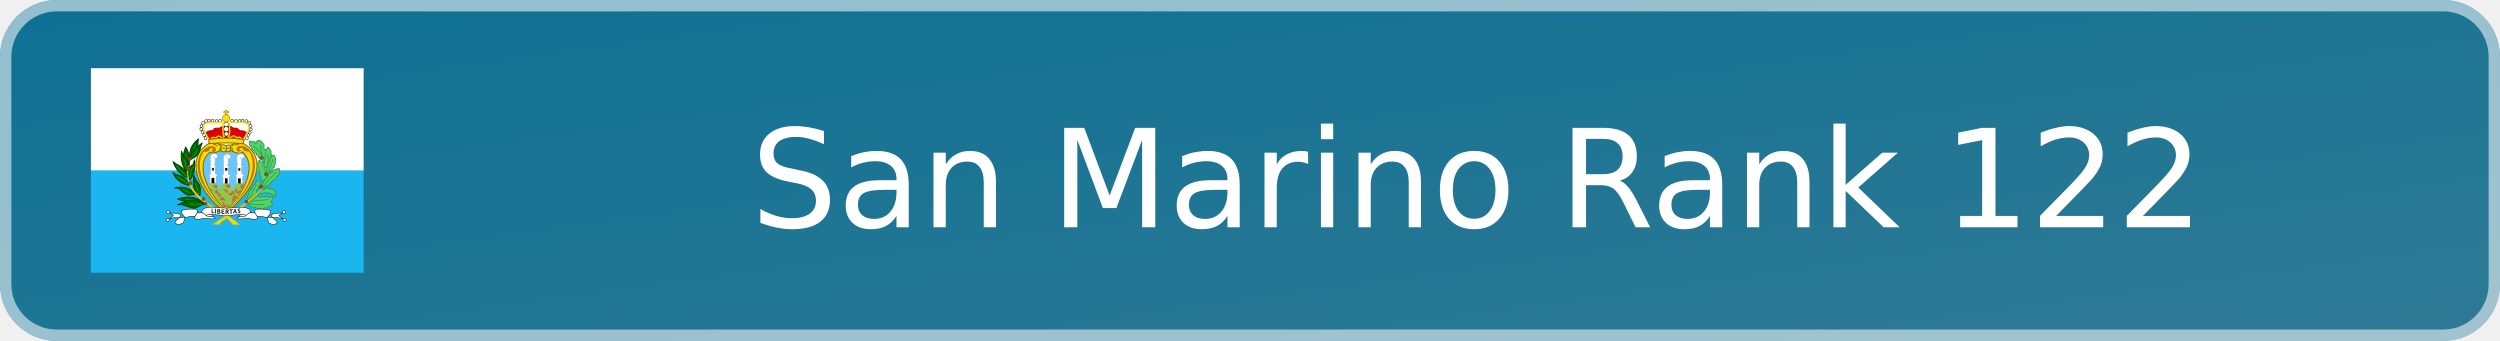
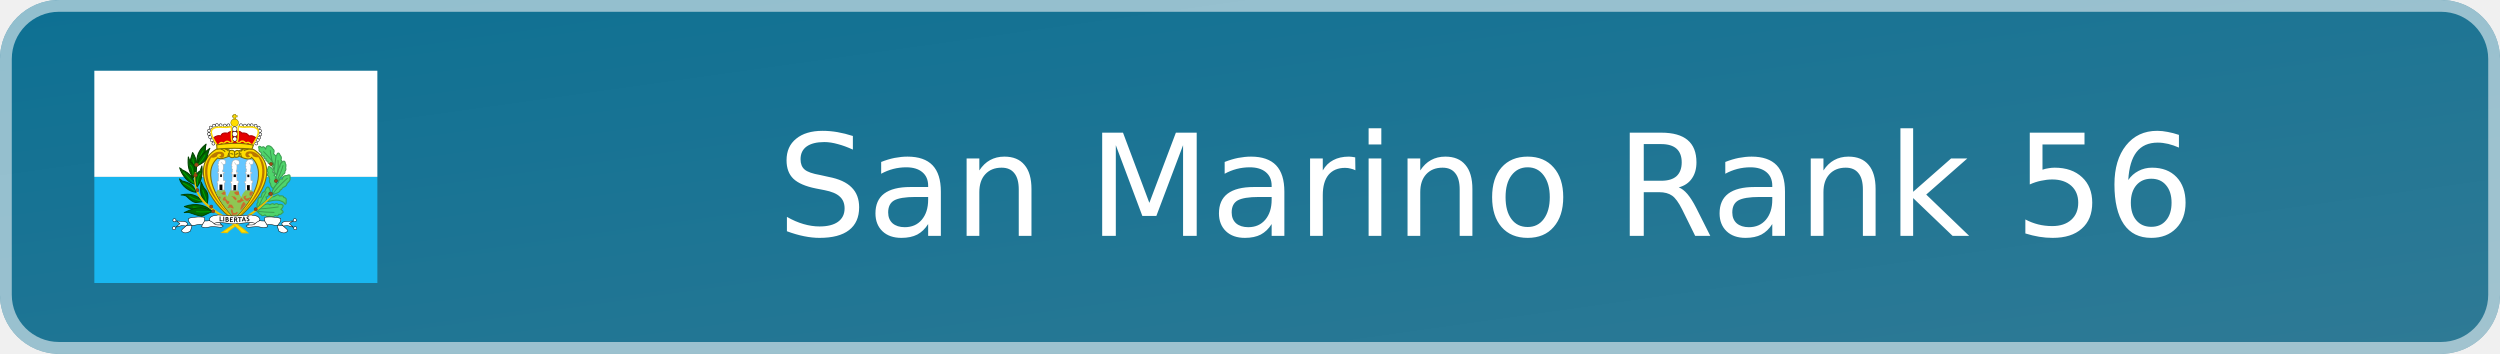
- <svg xmlns="http://www.w3.org/2000/svg" width="220" height="30" viewBox="0 0 220 30" role="img" aria-label="San Marino Rank 122">
+ <svg xmlns="http://www.w3.org/2000/svg" width="212" height="30" viewBox="0 0 212 30" role="img" aria-label="San Marino Rank 56">
  <defs>
    <linearGradient id="badge-background" x1="0" y1="0" x2="100%" y2="100%">
      <stop offset="0" stop-color="#0d7093" />
      <stop offset="1" stop-color="#2f7a95" />
    </linearGradient>
  </defs>
-   <rect width="220" height="30" rx="5" fill="url(#badge-background)" />
-   <rect x=".5" y=".5" width="219" height="29" rx="4.5" fill="none" stroke="#ffffff" stroke-opacity=".55" />
+   <rect width="212" height="30" rx="5" fill="url(#badge-background)" />
+   <rect x=".5" y=".5" width="211" height="29" rx="4.5" fill="none" stroke="#ffffff" stroke-opacity=".55" />
  <svg x="8" y="6" width="24" height="18" aria-hidden="true" id="flag-icons-sm" viewBox="0 0 640 480">
    <g fill-rule="evenodd" stroke-width="1pt">
      <path fill="#19b6ef" d="M0 240h640v240H0z" />
      <path fill="#fff" d="M0 0h640v240H0z" />
    </g>
    <path fill="#fd0" fill-rule="evenodd" stroke="#7d6c00" stroke-width="2.4" d="M317 339.2C369.6 300 426 220 359.9 177.8c-12.3-2.4-26-1.7-32.7 3.6-3.5-2-6.3-1.8-9.8 1.9-2.5-3-5-4.4-10-2.9a41 41 0 0 0-31.5-3C218 211.8 253.4 294 317 339.1z" />
    <g stroke="#3a9d4f">
      <path fill="#4fd46b" fill-rule="evenodd" stroke-linejoin="round" stroke-width="2.4" d="M414 250.1s6-8 6.2-8c5.9-3.4 6.5-7.9 6.5-7.9 5.9-1.8 4-6.7 4.5-7.3a6 6 0 0 0 1.4-7.1c0-.8 2-8.4-.8-9.4.1-8-4.8-7.3-8.8-2-4.2 1.2-5.1 4.7-3.6 8.5-5.5 0-5.7 8-4.1 12.4-7.3-.2-3.3 8-3.5 8.4-2.4 1.2 1.9 12.8 2.3 12.4zm-46 68.2 3.6 2.2c.8 2.8 3.4 4.6 5.3 4.1 1 4.3 5.6 3.7 9 1.2 2.7 4 6 4 10.6 2.7 4 3 9.3 1.7 12.8-1.4 3.7 3 6.2.8 8.1-2.5 3 .8 5.2.3 6.3-2.6 5.7-.5 2.9-5.9-1.8-8.2 3.7-3.2 7.9-10 2-11-1.8-1.3-5.3-1-7.9.2-.7-3-4.8-3.7-9.4-.4-1.5-3.3-7-1.7-9.5.6-3.3-2.8-7.2-2.8-12.9.4zm0-8.7c.6-3.8-2-10.6 2-11.2-.7-6.3.3-13.3 7.5-12.7 1.2-5.9 1-11.4 7.8-12.2 0 0 5.5-19.1 11.2-5.9 2.2 3.9 1.8 10.2-2.7 9 .9 4.7-.7 8.9-5.9 8.7 2.3 3.4 1.6 7.9-1 10zm33.1-23.9 6-1.2c6-4 8.5-5.7 11.5-1.2 5.1-1 10-.6 9.8 3.4 6 .5 6 4.3 5.3 7.4 1 5.3-1.4 12.3-5 3.8-11.9-7.2-18.6-6.2-37.3-2zm3.1-5.9c.2-.2 17.5-4.7 15.7-10 4.9-.8 5.9-5.7 6-5.7 10.3-3.2 9.7-9.1 9.7-9.1 2.9-3.1 8-6.3 6.9-11.8.3-6.3.9-10.2-7.6-6.1-6.3-.6-8.5 3-10.3 8.5-3-3.5-7.8 2.1-8.4 7.1 0 0-7.7 7.6-7.7 7.8l-6.5 12z" />
      <path fill="#4fd46b" fill-rule="evenodd" stroke-linejoin="round" stroke-width="2.4" d="M404.5 266.4c-4.1-3.1-6.4-6.9-5.7-10.6-2.7-3.7-4.6-5.9-2-9.2l-2-7.5c-5.4-2-3.1-6.5-1.7-8.1q-3.8-5.4-.2-10.4c0-6.5 4.6-4 8.3 0 0 0 6.4 4.5 1.7 8.5 4.7 1.7 6 5.7 3.4 7.4 4.1 1.8 4.7 5.5 2.5 8 4.1 3.2 2.6 7.4 3.8 11.1z" />
      <path fill="#4fd46b" fill-rule="evenodd" stroke-linejoin="round" stroke-width="2.4" d="M411.8 236c-.2-.1-6.9-8.7-5-9.3-.5-2.6-2.5-5.5-1.3-8.1-3.3-3.4-3.4-7.3-.8-10.4-2.2-3-1.2-7.1 1.8-9.8-1-5 2.6-6.2 5.7-7.1 2.3-8 6-6 8.2.2 3.2 2.8 2.7 7 1.6 10.2 3.8 2.5 1.5 5.7-.2 7z" />
      <path fill="#4fd46b" fill-rule="evenodd" stroke-linejoin="round" stroke-width="2.4" d="m410.8 193.1-5.7-5.7c1.5-3 2.7-8.3-1.6-10.8-2.4-5.7-14.2-12.9-16.1.8-1.8-4.1-5.6-8.2-8.3-3.4-6.2-5.3-9.5-3.7-6.3 3 0 0-2.9 4.5 4.6 8 .6.6-2.4 8.1 6.6 8.3-1.7 2.6 1 6.2 4.6 6-2.5 3.1 1.8 6.5 4.5 5.2-1.1 3.5-1 5.2 3.9 5.7l5.5 6.3 4.5 6.1z" />
      <path fill="none" stroke-linecap="round" stroke-width="2.2" d="M414.3 246.5c.3-.3 11-24.8 12.4-32.2M415.4 203s1.8 20-3.1 34.6m-29.7-54.7s21.9 21 24 29.7m-8.7-32s1.4 17.3 7.5 34.3m31 28.4S414.6 261.8 404 278m11.8 30s-28.8 4-41.4 4.3m32 8s-35.8-.8-38.4-3.4m20.5-43c0 .4-18.2 30.3-18.8 40" />
    </g>
    <path fill="#65c7ff" fill-rule="evenodd" stroke="#7d6c00" stroke-width="2.4" d="M316.9 333.4c-37.8-35.6-76.5-102.4-38-136.2 6.8 3.8 14.9.4 26-4 3.4 3.7 7.7 4.6 12 1.8a9 9 0 0 0 10.7-2.1c11 6.3 24.9 9.6 28.2 3.3 37.8 36-.6 103.2-39 137.3z" />
    <path fill="#8fc753" fill-rule="evenodd" d="M317 332.4a213 213 0 0 1-42.3-57.6c2-1.7 2.9-2.2 3.9-5 5.8.8 8.9 1 16.5-.4 1.6 5.8 1.9 10.6 5.5 15.4l7.7-15a34 34 0 0 0 16.5 0c3.2 4.2 2 10.7 7.7 15.6 3.4-10 6.7-10.6 10.1-16 5 1.8 8.2 1 12.3-.3 2 2.5 1 2.4 5 6a194 194 0 0 1-42.8 57.3z" />
    <path fill="#fff" fill-rule="evenodd" stroke="#000" stroke-width="1.1" d="M272.6 164.3a3.4 3.4 0 1 1-6.7 0 3.4 3.4 0 0 1 6.8 0zm-3.5-7.7a3.4 3.4 0 1 1-6.6 0 3.4 3.4 0 0 1 6.7 0zm-4-7.1a3.4 3.4 0 1 1-6.7 0 3.4 3.4 0 0 1 6.7 0zm-2.8-7a3.4 3.4 0 1 1-6.7 0 3.4 3.4 0 0 1 6.7 0zm.5-7.6a3.4 3.4 0 1 1-6.7 0 3.4 3.4 0 0 1 6.7 0zm17.6-12.5a3.4 3.4 0 1 1-6.7 0 3.4 3.4 0 0 1 6.7 0z" />
    <path fill="#fff" fill-rule="evenodd" stroke="#000" stroke-width="1.1" d="M273.8 123.6a3.4 3.4 0 1 1-6.7 0 3.4 3.4 0 0 1 6.7 0zm-7.3 4.3a3.4 3.4 0 1 1-6.7 0 3.4 3.4 0 0 1 6.7 0zm22.4-5.4a3.4 3.4 0 1 1-6.6 0 3.4 3.4 0 0 1 6.6 0zm9.4.8a3.4 3.4 0 1 1-6.7 0 3.4 3.4 0 0 1 6.7 0zm8.2-.5a3.4 3.4 0 1 1-6.6 0 3.4 3.4 0 0 1 6.7 0z" />
    <path fill="#fd0" fill-rule="evenodd" stroke="#7d6c00" stroke-width="1.1" d="M325.9 117.5a8.6 8.6 0 1 1-17.2 0 8.6 8.6 0 0 1 17.2 0z" />
    <path fill="#fff" fill-rule="evenodd" stroke="#000" stroke-width="1.1" d="M335 122.7a3.4 3.4 0 1 1-6.8 0 3.4 3.4 0 0 1 6.7 0zm8.6.7a3.4 3.4 0 1 1-6.6 0 3.4 3.4 0 0 1 6.7 0zm8.5-.4a3.4 3.4 0 1 1-6.7 0 3.4 3.4 0 0 1 6.7 0zm7.1-.3a3.4 3.4 0 1 1-6.7 0 3.4 3.4 0 0 1 6.7 0zm8.9 1a3.4 3.4 0 1 1-6.7 0 3.4 3.4 0 0 1 6.7 0zm7 4.4a3.4 3.4 0 1 1-6.7 0 3.4 3.4 0 0 1 6.7 0z" />
    <path fill="#e40000" fill-rule="evenodd" stroke="#ac0000" stroke-width="2.4" d="m269.4 151.7 8.6 16.5h79.2l9.2-15.9c-5.4-3.7-9-6.5-16.7-4.8-4.3-6.2-9-7.3-16-6.7-2.1-2.1-4-3.4-7.6-4l-16.6.5c-4.4.4-7.8 3.8-8 3.8-7-.9-13.5-.7-15.2 6.2-6.5-1.6-11 .2-16.9 4.4z" />
    <path fill="#fff" fill-rule="evenodd" stroke="#000" stroke-width="1.1" d="M378 135.3a3.4 3.4 0 1 1-6.7 0 3.4 3.4 0 0 1 6.7 0zm.6 8a3.4 3.4 0 1 1-6.7 0 3.4 3.4 0 0 1 6.7 0zm-2.5 7.2a3.4 3.4 0 1 1-6.7 0 3.4 3.4 0 0 1 6.7 0zm-3 6a3.4 3.4 0 1 1-6.8 0 3.4 3.4 0 0 1 6.7 0zm-3.7 7.5a3.4 3.4 0 1 1-6.7 0 3.4 3.4 0 0 1 6.7 0zm-46.8-9.6a5 5 0 1 1-10 0 5 5 0 0 1 10 0z" />
    <path fill="#fff" fill-rule="evenodd" stroke="#000" stroke-width="1.1" d="M323.6 143a6 6 0 1 1-12 0 6 6 0 0 1 12 0z" />
    <path fill="#fff" fill-rule="evenodd" stroke="#000" stroke-width="1.1" d="M322.7 132a5.4 5.4 0 1 1-10.8 0 5.4 5.4 0 0 1 10.8 0z" />
    <path fill="#fd0" fill-rule="evenodd" stroke="#7d6c00" stroke-width="1.1" d="M315.5 109v-4.2l-3.6-.1.2-3.2h3v-2.8h4.5v2.5h3.5l-.1 3.4h-3.6v4.5h-4z" />
    <path fill="none" stroke="#fd0" stroke-width="3.3" d="M277.6 168.2c-7.1-12-17.6-28.4-11-35.5 8.9-10.1 29.9-1 43.3-6.8 1 11.4-2.2 30.4 2.9 34.3l-4.8 4.2c-3-3.7-8.4-8.8-15.2.2-4-3.4-8.3-2.8-10.4 1.7-2 .3-1.9 1.1-4.8 1.9zm80-.5c7.2-12 17.6-28.3 11.1-35.4-9-10.1-30-1-43.3-6.9-1 11.5 2.2 30.5-3 34.4l4.8 4.2c4.7-6.5 10.4-6.7 15.3.2 3.9-3.4 7.9-3 10.4 1.7 2 .3 1.8 1 4.8 1.8z" />
    <path fill="#fd0" fill-rule="evenodd" stroke="#7d6c00" stroke-width="2.4" d="M277.3 177.1a437 437 0 0 1 79.3 0l3.1-9c-27.7-5-46.8-5.6-83-.6z" />
    <path fill="#c76e2e" fill-rule="evenodd" d="m314.1 329.4.6-4.2c2.9.8 5 .5 7.4-.4l2.4-3.7-1.8-2.1c-1.6.3-3 1.8-4 3.1-1.6.1-3-.7-4.6-1l-1.5-6.4c-1.5-1.8-4.7-1.7-4 1.5l.3 2.5c.6 1.5.9 3.6 1.9 4.7v2.6zm1.2-18.3c-2 1-4.6-.8-7.3-1.9-2.5-.1-4.4 2-7.4 1.3.6-1.6 1.9-1.9 2.8-2.8-.7-4.1 1.5-5.5 2.1-5.5s3.1.6 3.1.6l2.4.3c1.5 2.7 3.5 5 4.3 8" />
    <path fill="#ffe100" fill-rule="evenodd" stroke="#e9bf00" stroke-width="2.4" d="M300.8 366c7-11.4 56.2-34.4 102.4-84.2-47 45.3-76.4 56.4-114.8 84l12.4.3z" />
    <path fill="#9d4916" fill-rule="evenodd" stroke="#68300e" stroke-width="1.1" d="M368.4 313.2a3.6 3.6 0 1 1-7.2 0 3.6 3.6 0 0 1 7.2 0zm34.4-34.9a4 4 0 1 1-8.1 0 4 4 0 0 1 8 0zm11.4-29.6a3.6 3.6 0 1 1-7.1 0 3.6 3.6 0 0 1 7.1 0zM403 210.3a3.6 3.6 0 1 1-7.1 0 3.6 3.6 0 0 1 7.1 0z" />
    <path fill="#fff" fill-rule="evenodd" stroke="#a9a9a9" stroke-width="1.1" d="M279.1 269.6v-15.2l-1.5-1.2v-3.6l2.8-.3.5-17-1.8-1-.2-2.8s2 .8 2 .3l.5-3.4s-1.3-.2-1.3-.7 1.6-1.8 1.6-1.8-.8-.8-1-1.3l-.8-2.8.8-2.9-.5-1.5-1.3-2.3 1.8-1.8-.5-2.8a10 10 0 0 1 1.5-2.9c.3-.2 2.3-3 2.3-3l4.4-1 5.1.7 2.8 1.8.5 4.6s-.5 2.8-.7 2.8l-2.3 1s-2.6.3-2.9 0 .8 3.2.8 3.2v3l-.2 3.9s0 1.8-.3 2-.8 1-.8 1l-.2 4 4 1-.2 2.3-2.8.2.5 15.7 4.1.7v4.4l-1.8 1-.5 15.7zm62.4.3v-15.2l-1.5-1.3v-3.6l2.8-.2.5-17-1.8-1-.2-2.8s2 .7 2 .2l.5-3.3s-1.3-.3-1.3-.8 1.6-1.8 1.6-1.8-.8-.7-1-1.3l-.8-2.8.8-2.8-.6-1.5-1.2-2.3 1.8-1.8-.6-2.9a10 10 0 0 1 1.6-2.8l2.3-3 4.4-1.1 5.1.8 2.8 1.8.5 4.6s-.5 2.8-.7 2.8l-2.3 1s-2.6.3-2.9 0 .8 3.1.8 3.1v3.1l-.3 3.9s0 1.7-.2 2l-.8 1-.2 3.9 4 1-.2 2.3-2.8.3.5 15.6 4.1.8v4.4l-1.8 1-.5 15.7zm-31.6.5v-15.2l-1.5-1.2v-3.7l2.8-.2.5-17-1.8-1-.2-2.8s2 .8 2 .3l.5-3.4s-1.2-.2-1.2-.7 1.5-1.9 1.5-1.9-.8-.7-1-1.2l-.8-2.9.8-2.8-.5-1.5-1.3-2.3 1.8-1.8-.5-2.9a9 9 0 0 1 1.5-2.8c.3-.2 2.3-3 2.3-3l4.4-1 5.1.7 2.8 1.8.6 4.6s-.6 2.8-.8 2.8l-2.3 1s-2.6.3-2.8 0 .7 3.1.7 3.1v3.1l-.2 3.9s0 1.8-.3 2l-.8 1-.2 3.9 4 1-.2 2.3-2.8.3.5 15.7 4.1.7v4.4l-1.8 1-.5 15.7H310z" />
    <path fill-rule="evenodd" d="M283 269.5v-12h6.6V270zm31.4 1 .3-12.2h6v11.9l-6.3.2zm31-.3-.4-11.5 6.5-.2v12l-6-.3zm-60.8-36h3.8v6.1h-3.8zm30.3.2h5.3v6h-5.3zm31 .5h4.6v5.7H346z" />
    <path fill="none" stroke="#a8a8a8" stroke-width="1.1" d="M286.6 207c4 4.6 4.3 4.6 4.3 4.6m26.2-4.6c.8 1.5 2 4.8 3.6 5.1m29.3-4.4s1.3 3.6 3 4.1" />
    <path fill="#b97700" fill-rule="evenodd" d="M282.2 194c12-3.9-2.8-11.6-5.3 0-3.8.7-4.3 3.5-12.7 2.3-20.4 33-5.3 86.5 54.1 141.8-106.4-90.6-63.2-157.6-33.7-155 16 1 8 21-2.4 11z" />
    <path fill="none" stroke="#7d6c00" stroke-width="2.4" d="M285.6 177s9.7 2.7 9.7 6.8m0-7.5s6.8 3 8.3 5.6m45.1-4.5s-8.6 1.2-10.5 3.8m-2.6-3s-5 4.1-4.5 5.3m3.4 12.7c-.8-.3-4.2-4.9-3.4-10.5m-29.8 7.5s2.3-2.6 2.3-7.5m13.5-1.9.4 11m9.4-1.6c0-.7 3-7.9-.4-11.3m-20.3-1.5s-2.6 7.2-.7 13.2m20-6.8s-4.2 1.2-6 3m-11.8-1.9c0-.3 4.6-1 6 1.6" />
    <path fill="#c76e2e" fill-rule="evenodd" d="M300.6 301.9c.2 0 3.8-.7 3.8-2.4 1.8-1.2.5-4.5.5-4.5l-3.4-.6-4.6-5.2c-.2-1.6.3-3.1-.7-4.8-3.2.8-5 3.5-6 6.5.7 1 .8 2 2.3 2.9 1.5.2 2.5-.7 3.9-.4.7 1.3.5 2.4.8 3.6 1.9 1.3 2.3 3.2 3.4 4.9m-4.1-22.2v-6.2l-4.4-.2c-.6 1-1.6 1.4-2.2 2.2l-3.1 1.6c1.3 1.5 2.9 2.4 3.8 3.2q3.3 1 5.9-.6m-13.8 9.1-2.4-4a7 7 0 0 1 4.7.3s1 2.5.3 3.4c-.4.9-2.7.5-2.6.3m36.5 4.1a5 5 0 0 0 2.7-3.3l-4.5-5.1-4-.1q-1.6-1.4-3.6-1.2s1.2 2 2.8 2.3c1.2 2.6 6.2 7.4 6.6 7.4m4.3.6c0-.1 4-1.4 6-1.3-.1-1.6 3-5.3 3-5.3l5.6 7.3c-1 .8-2.8.6-4.2.8 0 0-2.7 2.6-3 2.7s-5.2 1.3-7.6-.2c-1-2 .3-4.3.2-4m3.2-12.8a14 14 0 0 0 0-7.6h-6.4l-4.2 2s1.3 4.2 3 3.8c.7 2.1 2.9 1.6 4 2.4zm24.9-6.4c-1 2.7-1.4 5.5-.2 8 1.2.3 2.6 1 3.6.8l5.1-9.2q-5.3-1.7-8.6.4z" />
    <path fill="#b97700" fill-rule="evenodd" d="M353.1 193.2c-12-3.9 2.8-11.7 5.3 0 3.9.6 4.4 3.5 12.8 2.3 20.3 33 5.2 86.5-54.2 141.8 106.5-90.6 63.2-157.6 33.7-155.1-16 1-8 21 2.4 11" />
    <path fill="#c76e2e" fill-rule="evenodd" d="M354.3 284.7c-.2 0-3 2-3 2l-4.2 1.7-4.4.1-1-3 3.4-3q-4.4-.6-8 2.8s0 3.3 2 5c1.1 1.4 4.5 4 4.5 4a7 7 0 0 0 5.4-1zm-23.2 30.1c1.4.4 11.3-12.7 11.3-12.7a10 10 0 0 0-4.9-5.4s-4.8 5.7-4.9 7.6c-.8 1.7-3 8.3-2 9.2-.1.2-.5 2.9.5 1.3" />
    <path fill="#006800" fill-rule="evenodd" stroke="#004100" stroke-linejoin="round" stroke-width="2.4" d="M266.4 317.4c-14.8-12.9-34.8-20-62.7-10.3 7.5 3.2 15.6 4.3 22.5 7.9z" />
    <path fill="none" stroke="#00a400" stroke-linecap="round" stroke-width="2.2" d="M223.4 308.3c29.3.6 37.8 7.9 36.3 6.7" />
    <path fill="#006800" fill-rule="evenodd" stroke="#004100" stroke-linejoin="round" stroke-width="2.2" d="M267 319c-8.8 1.6-20.8 10-24.4 9.7-9.5-1.1-18.5-5-27.7-8-3.8-1.2-7.7 0-11.6 0 32.8-15.5 44-13.4 63.7-1.8z" />
    <path fill="#006800" fill-rule="evenodd" stroke="#004100" stroke-linejoin="round" stroke-width="2.4" d="M245.4 296s-11 1.6-15.9 1.9c-4.8-.3-12-4.8-19.8-13-4-4.6-13.4-4-13.4-4 20.6-4.4 36.7-.2 49 15.2zm-15-21.2c-14.9-1-33.5-14.3-37.7-30.2 0 .2 5.5 3.5 4.6 4.3 24.4 6.2 26 11.2 33.1 25.9zm25 25.5c2.1-13.5 2.7-22.4-3.6-30.4-5.3-6-6.6-9.7-10.4-18.3-1.1 17.8-5 32.5 14 48.7zM232 263c11-16.1 13-28.3 11.2-47.5-.3 1.5-4 11-4.2 11-16.5 10.3-9.2 26.5-7 36.5z" />
    <path fill="#006800" fill-rule="evenodd" stroke="#004100" stroke-linejoin="round" stroke-width="2.4" d="M222.2 185c11 16.1 9.4 31.3 7.6 50.5-.3-1.5-4-11-4.2-11-16.5-10.3-5.5-29.5-3.4-39.5z" />
    <path fill="#006800" fill-rule="evenodd" stroke="#004100" stroke-linejoin="round" stroke-width="2.4" d="M231.3 210c26.8-13.6 16.5-30.7 21.4-44-18.6 13.9-21 28.6-21.3 44z" />
    <path fill="none" stroke="#00a400" stroke-linecap="round" stroke-width="2.2" d="M235 206.6c3.4-9.5 10-25.6 10.7-25.6M227 226.4c-.6-6.7-4-24.7-4.3-26.5" />
    <path fill="#006800" fill-rule="evenodd" stroke="#004100" stroke-linejoin="round" stroke-width="2.4" d="M228.3 256.5c-15-1-31-21.3-35.3-37.1 0 .2 5.5 3.4 4.6 4.2 21.4 9.6 23.6 18.2 30.7 32.9zm-4.4-14c-11-16.1-13-28.3-11.3-47.5.3 1.5 4 11 4.3 11 16.4 10.3 9.1 26.5 7 36.5zm9.9-28.3c27.7-12.3 19.2-25.2 27.4-38.7-18.6 13.8-27.1 23.4-27.4 38.7z" />
    <path fill="none" stroke="#00a400" stroke-linecap="round" stroke-width="2.2" d="M235 211.4a71 71 0 0 0 15.2-20.7" />
    <g fill-rule="evenodd">
      <path fill="#ffe100" stroke="#e9bf00" stroke-width="2.4" d="m333.6 366.4 13.4.2c-44.7-42-130.5-60.2-118.6-137.4-12.3 83.7 70.1 91.5 105.2 137.2z" />
      <path fill="#9d4916" stroke="#68300e" stroke-width="1.1" d="M235.4 212.7a4.3 4.3 0 1 1-8.6 0 4.3 4.3 0 0 1 8.6 0zm-2.6 23.6a4 4 0 1 1-8.1 0 4 4 0 0 1 8 0zm3.8 33.7a3.6 3.6 0 1 1-7.2 0 3.6 3.6 0 0 1 7.2 0zm31.3 37.2a3.6 3.6 0 1 1-7.2 0 3.6 3.6 0 0 1 7.2 0zm4.5 10.7a3.6 3.6 0 1 1-7.2 0 3.6 3.6 0 0 1 7.2 0z" />
    </g>
    <g fill="#fff" fill-rule="evenodd">
      <g stroke="#000" stroke-width="1.1">
        <path d="M288.2 349a16 16 0 0 1-4.8-5.8l-14-1.5-.2 8z" />
        <path stroke-linejoin="round" d="M185.3 339.6c8.2 1.5 20.5-.8 24.5 4.5 4.8 5.4-15.1 13.9-12.3 18.6 6.2 6.5 12.5 3.8 19.4.2 1.7-3.5 3-9.8 3.8-11.7-2.5-5.7-9.3-8.6-7.5-17.3 11.3-4.2 33.2-3.9 35.6-2.2 1.8 3.6.1 5.2.5 8.1-1.9 3.7-6.7 9.8-6.7 13.1 12 4.2 15-.6 25.8-.4 12.6.2 20.2 3.6 23-1.4-2-4.4-13.5-.8-17.8-3.6-2.2-.7-3.6-2.5-5.5-4.4s-7.2-2-8-6.9c2.2-10.2 17-8.6 19.3-10.2l38.4 2.7c7-.2 11 12.3 1.5 16-9.4 3.8-37.1-5.5-49.2.9-.6-2.6-9.3-6.6-9.9-6.7-3.7 1-10.9.7-10.9.7-1.7 3.2-3.8 5.6-5.5 8.9-8-3.5-15.5 2.7-24.2.9l-13.6 1.5-8.6-.8-13.2 3.8 9.4-8.3z" />
        <path d="M184.7 338a3.6 3.6 0 1 1-7.2 0 3.6 3.6 0 0 1 7.2 0zm-1 18a3.6 3.6 0 1 1-7.2 0 3.6 3.6 0 0 1 7.3 0z" />
      </g>
      <g stroke="#000" stroke-width="1.1">
        <path d="M346.3 349.1c2.3-2.1 3.8-3.5 4.7-5.8l14-1.6.3 8z" />
        <path stroke-linejoin="round" d="M449.1 339.6c-8.1 1.5-20.4-.7-24.4 4.5-4.9 5.5 15 14 12.2 18.6-6.2 6.6-12.5 3.9-19.4.3-1.6-3.5-2.9-9.8-3.8-11.7 2.6-5.8 9.3-8.6 7.6-17.3-11.4-4.3-33.3-4-35.6-2.3-1.9 3.7-.2 5.3-.6 8.2 2 3.6 6.8 9.8 6.8 13-12 4.3-15.1-.6-25.8-.3-12.6.2-20.3 3.5-23-1.5 1.9-4.3 13.4-.8 17.8-3.5 2.2-.8 3.6-2.5 5.5-4.5s7.2-2 8-6.8c-2.2-10.2-17-8.7-19.4-10.2l-38.4 2.6c-7-.2-10.9 12.3-1.5 16.1s37.2-5.6 49.2.8c.7-2.6 9.3-6.5 10-6.7 3.6 1.1 10.8.7 10.8.7 1.8 3.3 3.8 5.7 5.6 9 8-3.6 15.5 2.7 24.2.8l13.5 1.5 8.7-.7 13.2 3.7-9.4-8.2 8.2-6z" />
        <path d="M449.7 338a3.6 3.6 0 1 0 7.3 0 3.6 3.6 0 0 0-7.3 0zm1 18a3.6 3.6 0 1 0 7.2 0 3.6 3.6 0 0 0-7.2 0z" />
      </g>
      <path d="M317 329.3c-3.2-.6-4.4-.4-6.6-.6l-5.1 15.8c8 .7 15.3.7 15.3.7-4.8-1-3.7-15.8-3.6-15.9" />
    </g>
    <g font-family="Trebuchet MS" font-size="9" font-weight="bold">
      <path d="M283.4 340.2v-10.7h1.8v9h5v1.7z" aria-label="L" />
      <path d="M291.7 340.7V330h1.9v10.7z" aria-label="I" />
      <path d="M300 341.5h-3.3V331l3.2-.2q1.7 0 2.5.7 1 .8 1 2.1 0 1.2-1.3 2 2 .7 2 2.9 0 1.5-1.2 2.3-1 .8-2.8.8zm-1.3-9.1v2.5h1q1.7 0 1.7-1.4 0-1.1-1.7-1.1zm0 4v3.5h1q1.2 0 1.7-.4.7-.3.7-1.3t-.5-1.3q-.5-.5-1.9-.5z" aria-label="B" />
      <path d="M308.6 333v2.7h3.4v1.7h-3.4v3.1h5v1.7h-6.9v-10.7h6.7v1.7z" aria-label="E" />
      <path d="m322.2 342.4-2.8-4.5H318v4.5h-1.8v-10.7h1.2l1.6-.2q4.2 0 4.2 3.2 0 1-.5 1.7-.7.8-1.5 1.1l3.3 4.9zm-4.2-9v2.8h.9l1.6-.2q.7-.3.7-1.3 0-.8-.5-1.2-.7-.3-2-.3h-.7z" aria-label="R" />
      <path d="M329.9 333v9h-2v-9h-3.4v-1.6h8.9v1.6z" aria-label="T" />
      <path d="m340.7 340.5-.8-2.1h-3.7l-.7 2.1h-2.1l4.3-10.8h.8l4.4 10.8zM338 333l-1.1 4h2.5z" aria-label="A" />
      <path d="m344.4 339.7.6-1.7q1.2.7 2.2.7 1.7 0 1.7-1.2l-.4-1-1.6-1.1-1.7-1-.7-1-.1-1.2q0-1.3.8-2.2 1-.6 2.3-.6 1.9 0 2.9.6l-.7 1.7q-1-.8-2.2-.8-.6 0-1 .3-.3.3-.3 1 0 .8 2 1.8 1.2.5 1.7 1l.6 1 .2 1.4q0 1.3-1 2.1t-2.7.9-2.6-.9z" aria-label="S" />
    </g>
    <path fill="none" stroke="#00a400" stroke-linecap="round" stroke-width="2.2" d="M231.3 318.6c10.1 1.2 24.1.3 30.2 0M216 284.2c8.6 6.7 27.1 10.7 26.8 10.7m10.7 1.8c-2.8-14-5.8-17.4-8.3-26.2m-43.5-15.8c14.3 6.4 16.5 10.6 25.6 17m5.2-14c1.2-17.3 3.6-21.9 7.9-25.9m-38.7-2c5.2 5.7 22.2 23.7 22.2 23.7m-7-39.6c6.4 4.5 6.4 21 6.4 21" />
  </svg>
-   <text x="130" y="20" text-anchor="middle" fill="#ffffff" font-family="Verdana,DejaVu Sans,sans-serif" font-size="12">San Marino Rank 122</text>
+   <text x="126" y="20" text-anchor="middle" fill="#ffffff" font-family="Verdana,DejaVu Sans,sans-serif" font-size="12">San Marino Rank 56</text>
</svg>
